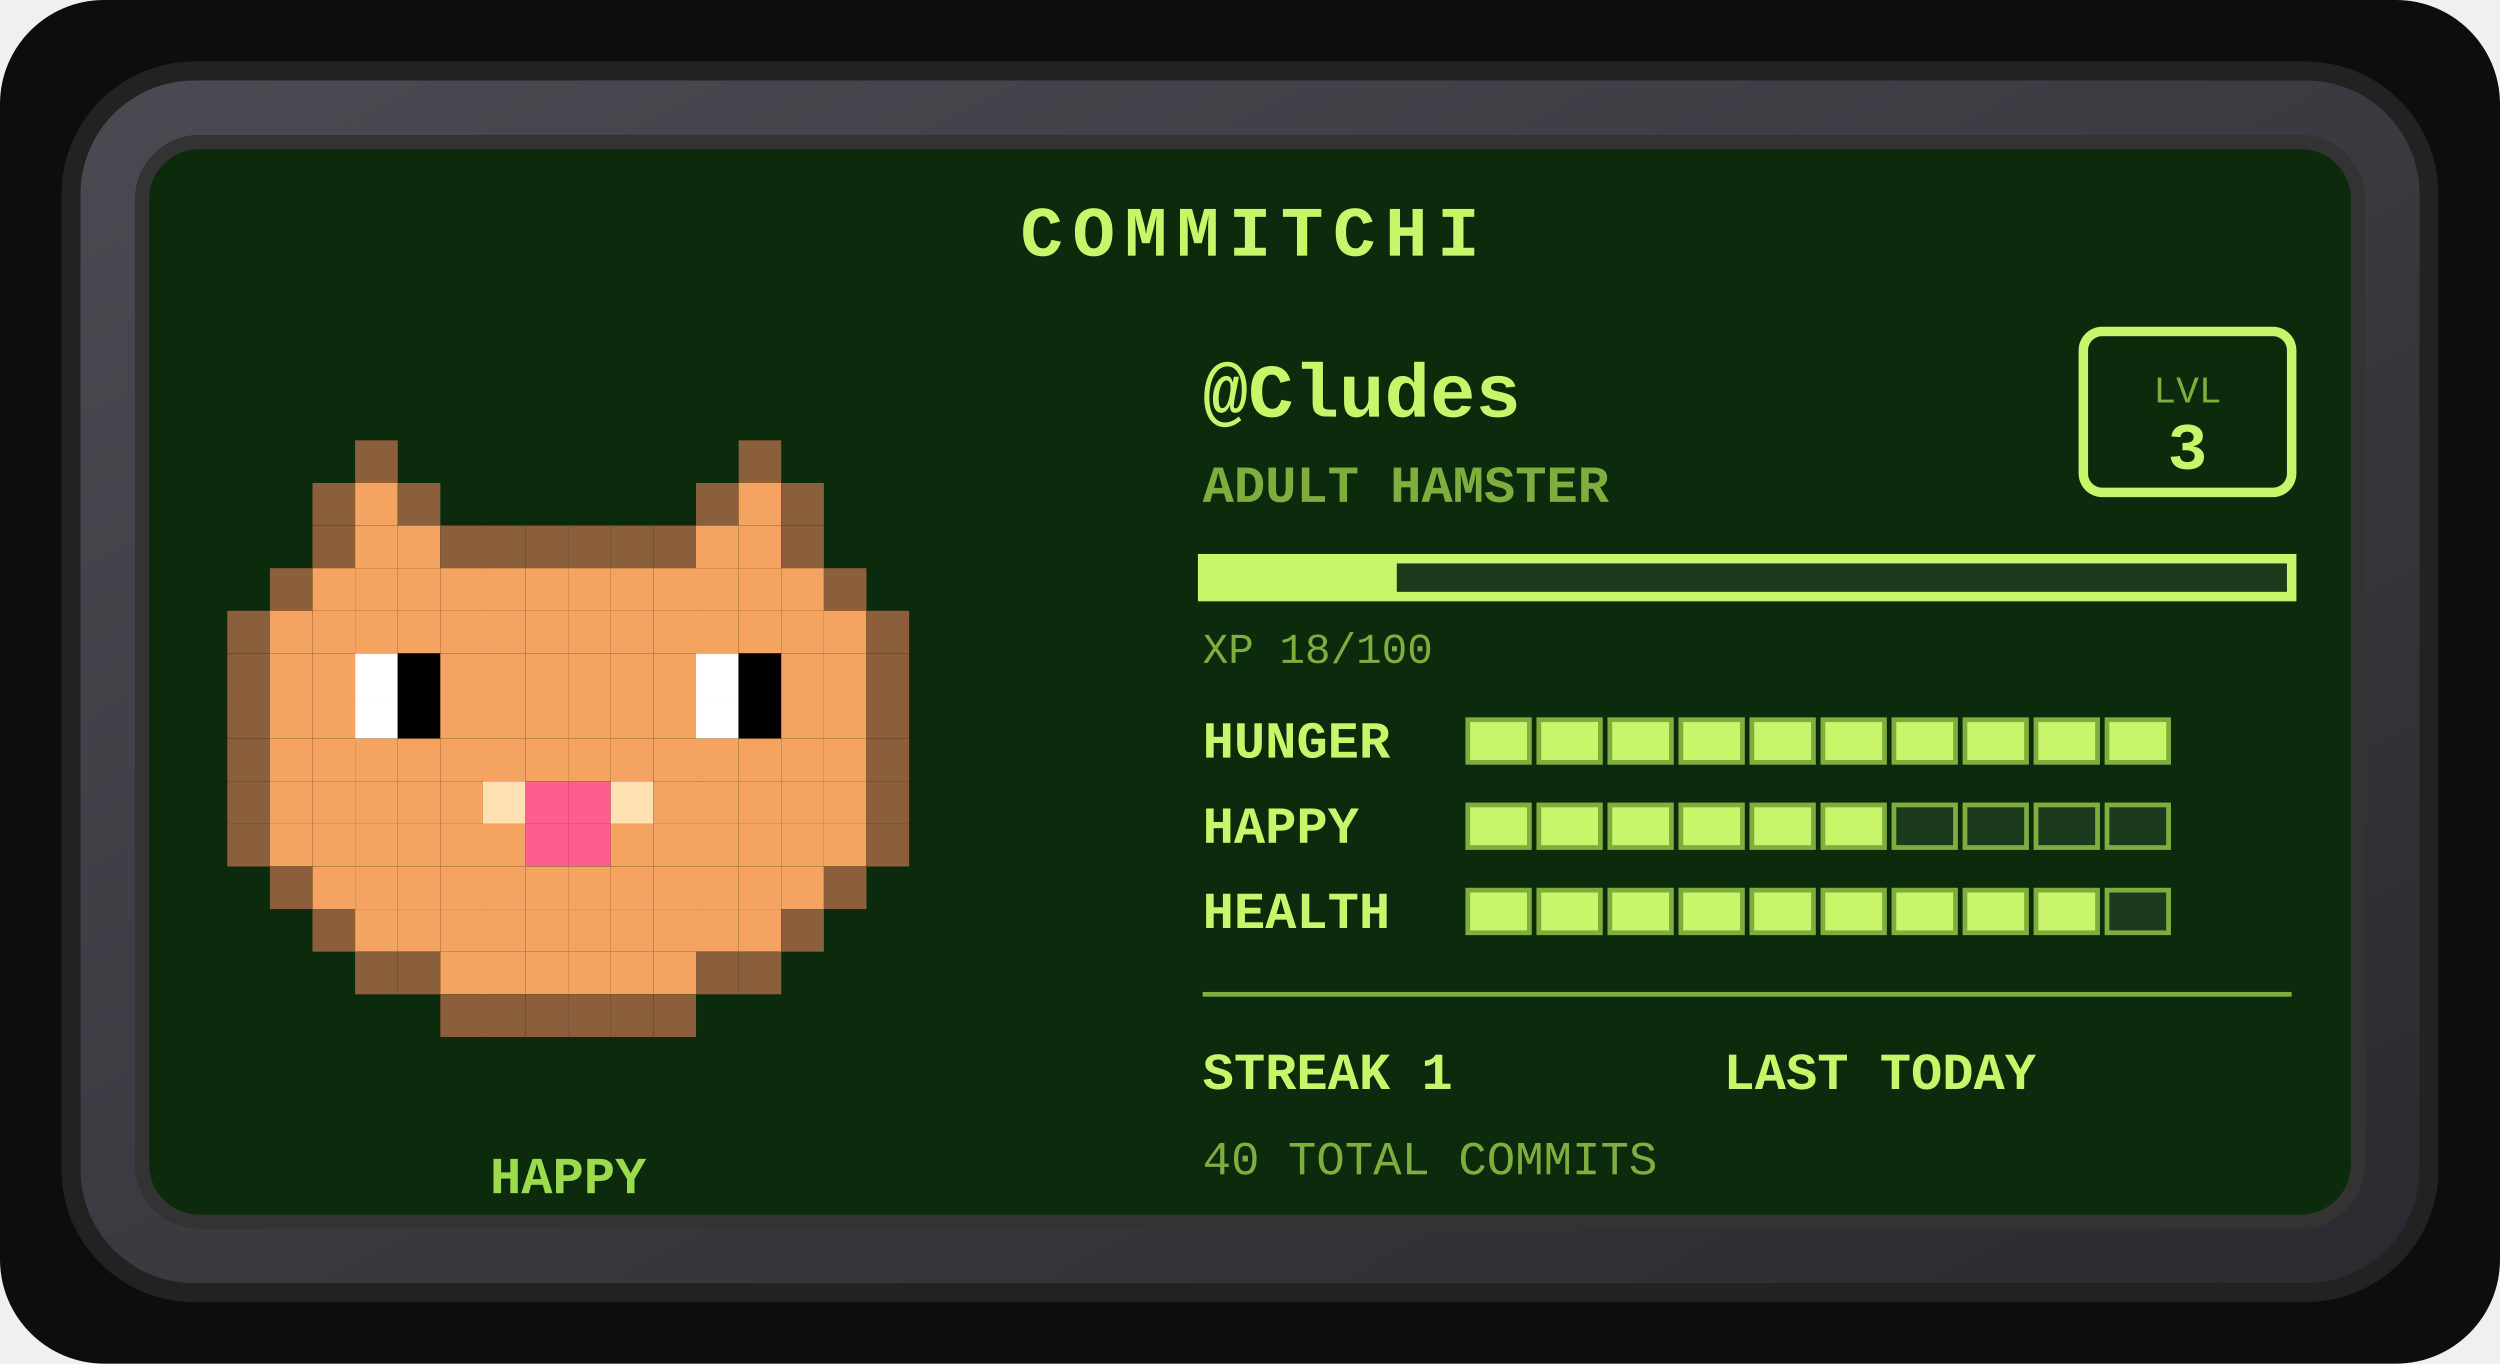
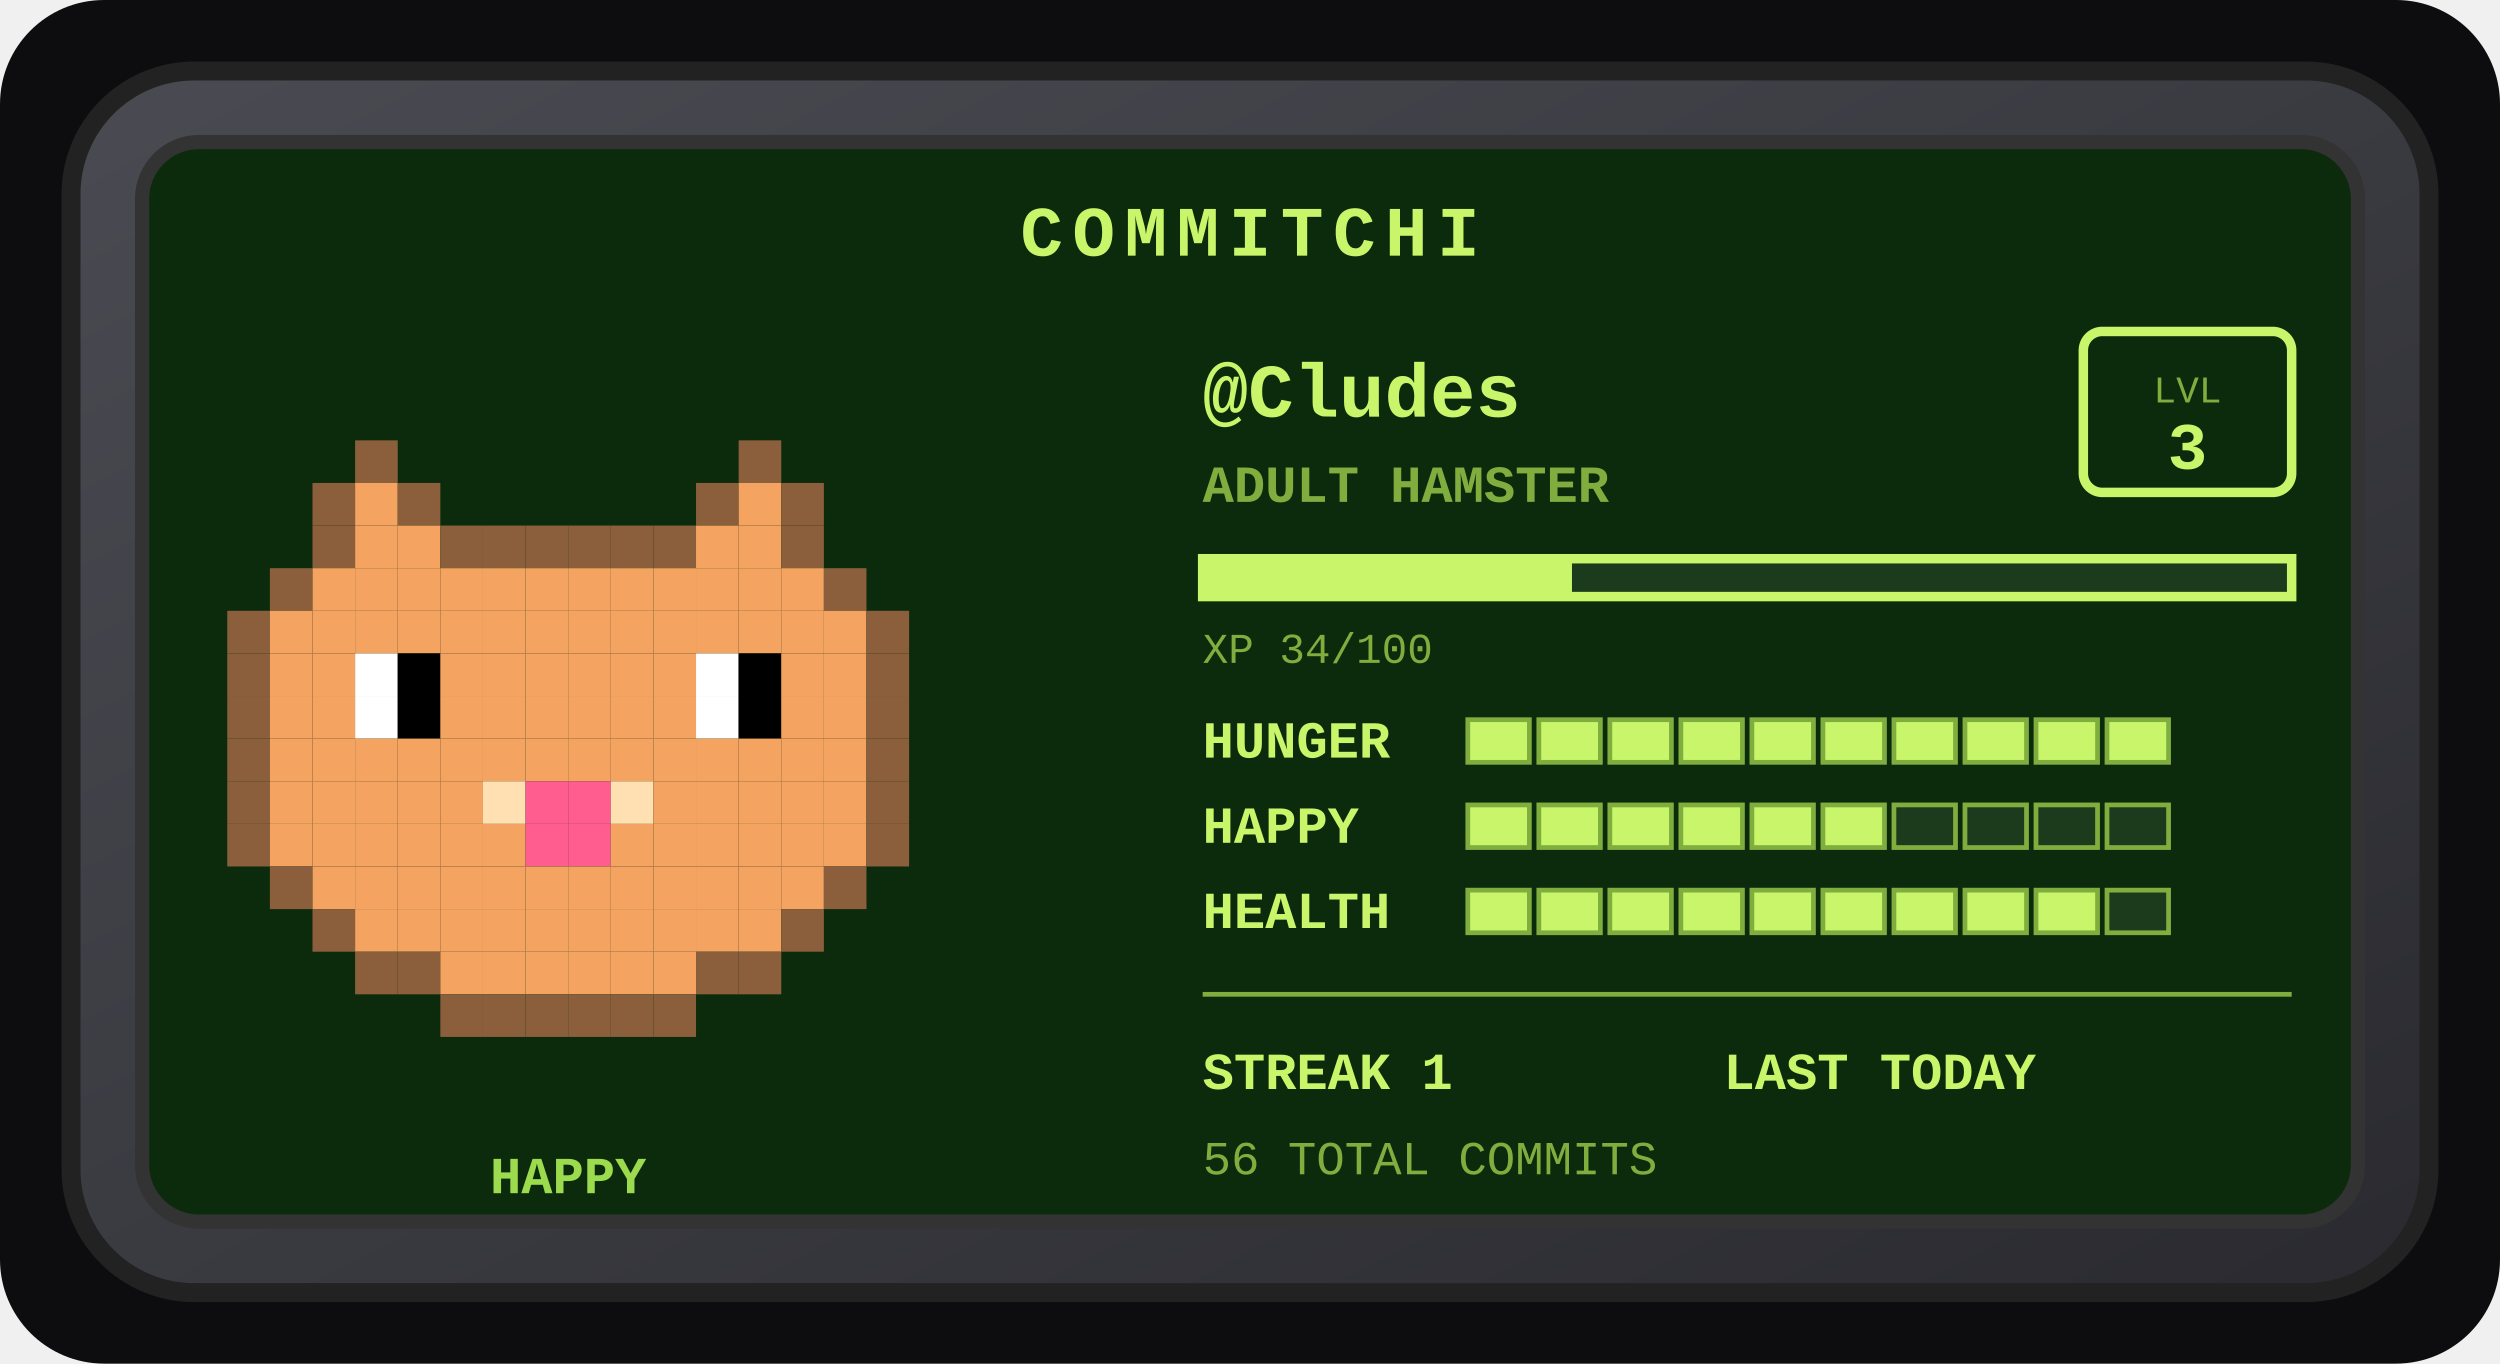
<svg xmlns="http://www.w3.org/2000/svg" width="528" height="288" viewBox="0 0 528 288" role="img" aria-label="Commitchi pet for Cludes">
  <defs>
    <linearGradient id="shell" x1="0" y1="0" x2="1" y2="1">
      <stop offset="0" stop-color="#4a4a52" />
      <stop offset="1" stop-color="#2a2a30" />
    </linearGradient>
  </defs>
  <rect x="0" y="0" width="528" height="288" rx="22" fill="#0d0d0f" />
  <g transform="translate(14, 14)">
    <rect x="1" y="1" width="498" height="258" rx="26" fill="url(#shell)" stroke="#222" stroke-width="4" />
    <rect x="16" y="16" width="468" height="228" rx="12" fill="#0c2b0c" stroke="#333" stroke-width="3" />
    <text x="250" y="40" text-anchor="middle" font-family="'Courier New',monospace" font-size="15" font-weight="bold" letter-spacing="2" fill="#c8f569">COMMITCHI</text>
    <g>
      <rect x="61" y="79" width="9" height="9" fill="#8b5e3c" />
      <rect x="142" y="79" width="9" height="9" fill="#8b5e3c" />
      <rect x="52" y="88" width="9" height="9" fill="#8b5e3c" />
      <rect x="61" y="88" width="9" height="9" fill="#f4a460" />
      <rect x="70" y="88" width="9" height="9" fill="#8b5e3c" />
      <rect x="133" y="88" width="9" height="9" fill="#8b5e3c" />
      <rect x="142" y="88" width="9" height="9" fill="#f4a460" />
      <rect x="151" y="88" width="9" height="9" fill="#8b5e3c" />
      <rect x="52" y="97" width="9" height="9" fill="#8b5e3c" />
      <rect x="61" y="97" width="9" height="9" fill="#f4a460" />
      <rect x="70" y="97" width="9" height="9" fill="#f4a460" />
      <rect x="79" y="97" width="9" height="9" fill="#8b5e3c" />
      <rect x="88" y="97" width="9" height="9" fill="#8b5e3c" />
      <rect x="97" y="97" width="9" height="9" fill="#8b5e3c" />
      <rect x="106" y="97" width="9" height="9" fill="#8b5e3c" />
      <rect x="115" y="97" width="9" height="9" fill="#8b5e3c" />
      <rect x="124" y="97" width="9" height="9" fill="#8b5e3c" />
      <rect x="133" y="97" width="9" height="9" fill="#f4a460" />
      <rect x="142" y="97" width="9" height="9" fill="#f4a460" />
      <rect x="151" y="97" width="9" height="9" fill="#8b5e3c" />
      <rect x="43" y="106" width="9" height="9" fill="#8b5e3c" />
      <rect x="52" y="106" width="9" height="9" fill="#f4a460" />
      <rect x="61" y="106" width="9" height="9" fill="#f4a460" />
      <rect x="70" y="106" width="9" height="9" fill="#f4a460" />
      <rect x="79" y="106" width="9" height="9" fill="#f4a460" />
      <rect x="88" y="106" width="9" height="9" fill="#f4a460" />
      <rect x="97" y="106" width="9" height="9" fill="#f4a460" />
      <rect x="106" y="106" width="9" height="9" fill="#f4a460" />
      <rect x="115" y="106" width="9" height="9" fill="#f4a460" />
      <rect x="124" y="106" width="9" height="9" fill="#f4a460" />
      <rect x="133" y="106" width="9" height="9" fill="#f4a460" />
      <rect x="142" y="106" width="9" height="9" fill="#f4a460" />
      <rect x="151" y="106" width="9" height="9" fill="#f4a460" />
      <rect x="160" y="106" width="9" height="9" fill="#8b5e3c" />
      <rect x="34" y="115" width="9" height="9" fill="#8b5e3c" />
      <rect x="43" y="115" width="9" height="9" fill="#f4a460" />
      <rect x="52" y="115" width="9" height="9" fill="#f4a460" />
      <rect x="61" y="115" width="9" height="9" fill="#f4a460" />
      <rect x="70" y="115" width="9" height="9" fill="#f4a460" />
      <rect x="79" y="115" width="9" height="9" fill="#f4a460" />
      <rect x="88" y="115" width="9" height="9" fill="#f4a460" />
      <rect x="97" y="115" width="9" height="9" fill="#f4a460" />
      <rect x="106" y="115" width="9" height="9" fill="#f4a460" />
      <rect x="115" y="115" width="9" height="9" fill="#f4a460" />
      <rect x="124" y="115" width="9" height="9" fill="#f4a460" />
      <rect x="133" y="115" width="9" height="9" fill="#f4a460" />
      <rect x="142" y="115" width="9" height="9" fill="#f4a460" />
      <rect x="151" y="115" width="9" height="9" fill="#f4a460" />
      <rect x="160" y="115" width="9" height="9" fill="#f4a460" />
      <rect x="169" y="115" width="9" height="9" fill="#8b5e3c" />
      <rect x="34" y="124" width="9" height="9" fill="#8b5e3c" />
      <rect x="43" y="124" width="9" height="9" fill="#f4a460" />
      <rect x="52" y="124" width="9" height="9" fill="#f4a460" />
      <rect x="61" y="124" width="9" height="9" fill="#ffffff" />
      <rect x="70" y="124" width="9" height="9" fill="#000000" />
      <rect x="79" y="124" width="9" height="9" fill="#f4a460" />
      <rect x="88" y="124" width="9" height="9" fill="#f4a460" />
      <rect x="97" y="124" width="9" height="9" fill="#f4a460" />
      <rect x="106" y="124" width="9" height="9" fill="#f4a460" />
      <rect x="115" y="124" width="9" height="9" fill="#f4a460" />
      <rect x="124" y="124" width="9" height="9" fill="#f4a460" />
      <rect x="133" y="124" width="9" height="9" fill="#ffffff" />
      <rect x="142" y="124" width="9" height="9" fill="#000000" />
      <rect x="151" y="124" width="9" height="9" fill="#f4a460" />
      <rect x="160" y="124" width="9" height="9" fill="#f4a460" />
      <rect x="169" y="124" width="9" height="9" fill="#8b5e3c" />
      <rect x="34" y="133" width="9" height="9" fill="#8b5e3c" />
      <rect x="43" y="133" width="9" height="9" fill="#f4a460" />
      <rect x="52" y="133" width="9" height="9" fill="#f4a460" />
      <rect x="61" y="133" width="9" height="9" fill="#ffffff" />
      <rect x="70" y="133" width="9" height="9" fill="#000000" />
      <rect x="79" y="133" width="9" height="9" fill="#f4a460" />
      <rect x="88" y="133" width="9" height="9" fill="#f4a460" />
      <rect x="97" y="133" width="9" height="9" fill="#f4a460" />
      <rect x="106" y="133" width="9" height="9" fill="#f4a460" />
      <rect x="115" y="133" width="9" height="9" fill="#f4a460" />
      <rect x="124" y="133" width="9" height="9" fill="#f4a460" />
      <rect x="133" y="133" width="9" height="9" fill="#ffffff" />
      <rect x="142" y="133" width="9" height="9" fill="#000000" />
      <rect x="151" y="133" width="9" height="9" fill="#f4a460" />
      <rect x="160" y="133" width="9" height="9" fill="#f4a460" />
      <rect x="169" y="133" width="9" height="9" fill="#8b5e3c" />
      <rect x="34" y="142" width="9" height="9" fill="#8b5e3c" />
      <rect x="43" y="142" width="9" height="9" fill="#f4a460" />
      <rect x="52" y="142" width="9" height="9" fill="#f4a460" />
      <rect x="61" y="142" width="9" height="9" fill="#f4a460" />
      <rect x="70" y="142" width="9" height="9" fill="#f4a460" />
      <rect x="79" y="142" width="9" height="9" fill="#f4a460" />
      <rect x="88" y="142" width="9" height="9" fill="#f4a460" />
      <rect x="97" y="142" width="9" height="9" fill="#f4a460" />
      <rect x="106" y="142" width="9" height="9" fill="#f4a460" />
      <rect x="115" y="142" width="9" height="9" fill="#f4a460" />
      <rect x="124" y="142" width="9" height="9" fill="#f4a460" />
      <rect x="133" y="142" width="9" height="9" fill="#f4a460" />
      <rect x="142" y="142" width="9" height="9" fill="#f4a460" />
      <rect x="151" y="142" width="9" height="9" fill="#f4a460" />
      <rect x="160" y="142" width="9" height="9" fill="#f4a460" />
      <rect x="169" y="142" width="9" height="9" fill="#8b5e3c" />
      <rect x="34" y="151" width="9" height="9" fill="#8b5e3c" />
      <rect x="43" y="151" width="9" height="9" fill="#f4a460" />
      <rect x="52" y="151" width="9" height="9" fill="#f4a460" />
      <rect x="61" y="151" width="9" height="9" fill="#f4a460" />
      <rect x="70" y="151" width="9" height="9" fill="#f4a460" />
      <rect x="79" y="151" width="9" height="9" fill="#f4a460" />
      <rect x="88" y="151" width="9" height="9" fill="#ffe0b2" />
      <rect x="97" y="151" width="9" height="9" fill="#ff5d8f" />
      <rect x="106" y="151" width="9" height="9" fill="#ff5d8f" />
      <rect x="115" y="151" width="9" height="9" fill="#ffe0b2" />
      <rect x="124" y="151" width="9" height="9" fill="#f4a460" />
      <rect x="133" y="151" width="9" height="9" fill="#f4a460" />
      <rect x="142" y="151" width="9" height="9" fill="#f4a460" />
      <rect x="151" y="151" width="9" height="9" fill="#f4a460" />
      <rect x="160" y="151" width="9" height="9" fill="#f4a460" />
      <rect x="169" y="151" width="9" height="9" fill="#8b5e3c" />
      <rect x="34" y="160" width="9" height="9" fill="#8b5e3c" />
      <rect x="43" y="160" width="9" height="9" fill="#f4a460" />
      <rect x="52" y="160" width="9" height="9" fill="#f4a460" />
      <rect x="61" y="160" width="9" height="9" fill="#f4a460" />
      <rect x="70" y="160" width="9" height="9" fill="#f4a460" />
      <rect x="79" y="160" width="9" height="9" fill="#f4a460" />
      <rect x="88" y="160" width="9" height="9" fill="#f4a460" />
      <rect x="97" y="160" width="9" height="9" fill="#ff5d8f" />
      <rect x="106" y="160" width="9" height="9" fill="#ff5d8f" />
      <rect x="115" y="160" width="9" height="9" fill="#f4a460" />
      <rect x="124" y="160" width="9" height="9" fill="#f4a460" />
      <rect x="133" y="160" width="9" height="9" fill="#f4a460" />
      <rect x="142" y="160" width="9" height="9" fill="#f4a460" />
      <rect x="151" y="160" width="9" height="9" fill="#f4a460" />
      <rect x="160" y="160" width="9" height="9" fill="#f4a460" />
      <rect x="169" y="160" width="9" height="9" fill="#8b5e3c" />
      <rect x="43" y="169" width="9" height="9" fill="#8b5e3c" />
      <rect x="52" y="169" width="9" height="9" fill="#f4a460" />
      <rect x="61" y="169" width="9" height="9" fill="#f4a460" />
      <rect x="70" y="169" width="9" height="9" fill="#f4a460" />
      <rect x="79" y="169" width="9" height="9" fill="#f4a460" />
      <rect x="88" y="169" width="9" height="9" fill="#f4a460" />
      <rect x="97" y="169" width="9" height="9" fill="#f4a460" />
      <rect x="106" y="169" width="9" height="9" fill="#f4a460" />
      <rect x="115" y="169" width="9" height="9" fill="#f4a460" />
      <rect x="124" y="169" width="9" height="9" fill="#f4a460" />
      <rect x="133" y="169" width="9" height="9" fill="#f4a460" />
      <rect x="142" y="169" width="9" height="9" fill="#f4a460" />
      <rect x="151" y="169" width="9" height="9" fill="#f4a460" />
      <rect x="160" y="169" width="9" height="9" fill="#8b5e3c" />
      <rect x="52" y="178" width="9" height="9" fill="#8b5e3c" />
      <rect x="61" y="178" width="9" height="9" fill="#f4a460" />
      <rect x="70" y="178" width="9" height="9" fill="#f4a460" />
      <rect x="79" y="178" width="9" height="9" fill="#f4a460" />
      <rect x="88" y="178" width="9" height="9" fill="#f4a460" />
      <rect x="97" y="178" width="9" height="9" fill="#f4a460" />
      <rect x="106" y="178" width="9" height="9" fill="#f4a460" />
      <rect x="115" y="178" width="9" height="9" fill="#f4a460" />
      <rect x="124" y="178" width="9" height="9" fill="#f4a460" />
      <rect x="133" y="178" width="9" height="9" fill="#f4a460" />
      <rect x="142" y="178" width="9" height="9" fill="#f4a460" />
      <rect x="151" y="178" width="9" height="9" fill="#8b5e3c" />
      <rect x="61" y="187" width="9" height="9" fill="#8b5e3c" />
      <rect x="70" y="187" width="9" height="9" fill="#8b5e3c" />
      <rect x="79" y="187" width="9" height="9" fill="#f4a460" />
      <rect x="88" y="187" width="9" height="9" fill="#f4a460" />
      <rect x="97" y="187" width="9" height="9" fill="#f4a460" />
      <rect x="106" y="187" width="9" height="9" fill="#f4a460" />
      <rect x="115" y="187" width="9" height="9" fill="#f4a460" />
      <rect x="124" y="187" width="9" height="9" fill="#f4a460" />
      <rect x="133" y="187" width="9" height="9" fill="#8b5e3c" />
      <rect x="142" y="187" width="9" height="9" fill="#8b5e3c" />
      <rect x="79" y="196" width="9" height="9" fill="#8b5e3c" />
      <rect x="88" y="196" width="9" height="9" fill="#8b5e3c" />
      <rect x="97" y="196" width="9" height="9" fill="#8b5e3c" />
      <rect x="106" y="196" width="9" height="9" fill="#8b5e3c" />
      <rect x="115" y="196" width="9" height="9" fill="#8b5e3c" />
      <rect x="124" y="196" width="9" height="9" fill="#8b5e3c" />
      <animateTransform attributeName="transform" type="translate" values="0 0; 0 -5; 0 0" dur="3s" repeatCount="indefinite" />
    </g>
    <text x="106" y="238" text-anchor="middle" font-family="'Courier New',monospace" font-size="11" font-weight="bold" fill="#9bdb4d">HAPPY</text>
    <text x="240" y="74" font-family="'Courier New',monospace" font-size="16" font-weight="bold" fill="#c8f569">@Cludes</text>
    <text x="240" y="92" font-family="'Courier New',monospace" font-size="11" font-weight="bold" fill="#7fae3f">ADULT HAMSTER</text>
    <rect x="426" y="56" width="44" height="34" rx="4" fill="none" stroke="#c8f569" stroke-width="2" />
    <text x="448" y="71" text-anchor="middle" font-family="'Courier New',monospace" font-size="8" fill="#7fae3f">LVL</text>
    <text x="448" y="85" text-anchor="middle" font-family="'Courier New',monospace" font-size="14" font-weight="bold" fill="#c8f569">3</text>
    <rect x="240" y="104" width="230" height="8" fill="#1c3a1c" stroke="#c8f569" stroke-width="2" />
-     <rect x="240" y="104" width="41" height="8" fill="#c8f569" />
-     <text x="240" y="126" font-family="'Courier New',monospace" font-size="9" fill="#7fae3f">XP 18/100</text>
+     <rect x="240" y="104" width="78" height="8" fill="#c8f569" />
+     <text x="240" y="126" font-family="'Courier New',monospace" font-size="9" fill="#7fae3f">XP 34/100</text>
    <text x="240" y="146" font-family="'Courier New',monospace" font-size="11" font-weight="bold" fill="#c8f569">HUNGER</text>
    <rect x="296" y="138" width="13" height="9" fill="#c8f569" stroke="#7fae3f" stroke-width="1" />
    <rect x="311" y="138" width="13" height="9" fill="#c8f569" stroke="#7fae3f" stroke-width="1" />
    <rect x="326" y="138" width="13" height="9" fill="#c8f569" stroke="#7fae3f" stroke-width="1" />
    <rect x="341" y="138" width="13" height="9" fill="#c8f569" stroke="#7fae3f" stroke-width="1" />
    <rect x="356" y="138" width="13" height="9" fill="#c8f569" stroke="#7fae3f" stroke-width="1" />
    <rect x="371" y="138" width="13" height="9" fill="#c8f569" stroke="#7fae3f" stroke-width="1" />
    <rect x="386" y="138" width="13" height="9" fill="#c8f569" stroke="#7fae3f" stroke-width="1" />
    <rect x="401" y="138" width="13" height="9" fill="#c8f569" stroke="#7fae3f" stroke-width="1" />
    <rect x="416" y="138" width="13" height="9" fill="#c8f569" stroke="#7fae3f" stroke-width="1" />
    <rect x="431" y="138" width="13" height="9" fill="#c8f569" stroke="#7fae3f" stroke-width="1" />
    <text x="240" y="164" font-family="'Courier New',monospace" font-size="11" font-weight="bold" fill="#c8f569">HAPPY</text>
    <rect x="296" y="156" width="13" height="9" fill="#c8f569" stroke="#7fae3f" stroke-width="1" />
    <rect x="311" y="156" width="13" height="9" fill="#c8f569" stroke="#7fae3f" stroke-width="1" />
    <rect x="326" y="156" width="13" height="9" fill="#c8f569" stroke="#7fae3f" stroke-width="1" />
    <rect x="341" y="156" width="13" height="9" fill="#c8f569" stroke="#7fae3f" stroke-width="1" />
    <rect x="356" y="156" width="13" height="9" fill="#c8f569" stroke="#7fae3f" stroke-width="1" />
    <rect x="371" y="156" width="13" height="9" fill="#c8f569" stroke="#7fae3f" stroke-width="1" />
    <rect x="386" y="156" width="13" height="9" fill="#1c3a1c" stroke="#7fae3f" stroke-width="1" />
    <rect x="401" y="156" width="13" height="9" fill="#1c3a1c" stroke="#7fae3f" stroke-width="1" />
    <rect x="416" y="156" width="13" height="9" fill="#1c3a1c" stroke="#7fae3f" stroke-width="1" />
    <rect x="431" y="156" width="13" height="9" fill="#1c3a1c" stroke="#7fae3f" stroke-width="1" />
    <text x="240" y="182" font-family="'Courier New',monospace" font-size="11" font-weight="bold" fill="#c8f569">HEALTH</text>
    <rect x="296" y="174" width="13" height="9" fill="#c8f569" stroke="#7fae3f" stroke-width="1" />
    <rect x="311" y="174" width="13" height="9" fill="#c8f569" stroke="#7fae3f" stroke-width="1" />
    <rect x="326" y="174" width="13" height="9" fill="#c8f569" stroke="#7fae3f" stroke-width="1" />
    <rect x="341" y="174" width="13" height="9" fill="#c8f569" stroke="#7fae3f" stroke-width="1" />
    <rect x="356" y="174" width="13" height="9" fill="#c8f569" stroke="#7fae3f" stroke-width="1" />
    <rect x="371" y="174" width="13" height="9" fill="#c8f569" stroke="#7fae3f" stroke-width="1" />
    <rect x="386" y="174" width="13" height="9" fill="#c8f569" stroke="#7fae3f" stroke-width="1" />
    <rect x="401" y="174" width="13" height="9" fill="#c8f569" stroke="#7fae3f" stroke-width="1" />
    <rect x="416" y="174" width="13" height="9" fill="#c8f569" stroke="#7fae3f" stroke-width="1" />
    <rect x="431" y="174" width="13" height="9" fill="#1c3a1c" stroke="#7fae3f" stroke-width="1" />
    <line x1="240" y1="196" x2="470" y2="196" stroke="#7fae3f" stroke-width="1" />
    <text x="240" y="216" font-family="'Courier New',monospace" font-size="11" font-weight="bold" fill="#c8f569">STREAK 1</text>
    <text x="350" y="216" font-family="'Courier New',monospace" font-size="11" font-weight="bold" fill="#c8f569">LAST TODAY</text>
-     <text x="240" y="234" font-family="'Courier New',monospace" font-size="10" fill="#7fae3f">40 TOTAL COMMITS</text>
+     <text x="240" y="234" font-family="'Courier New',monospace" font-size="10" fill="#7fae3f">56 TOTAL COMMITS</text>
  </g>
</svg>
